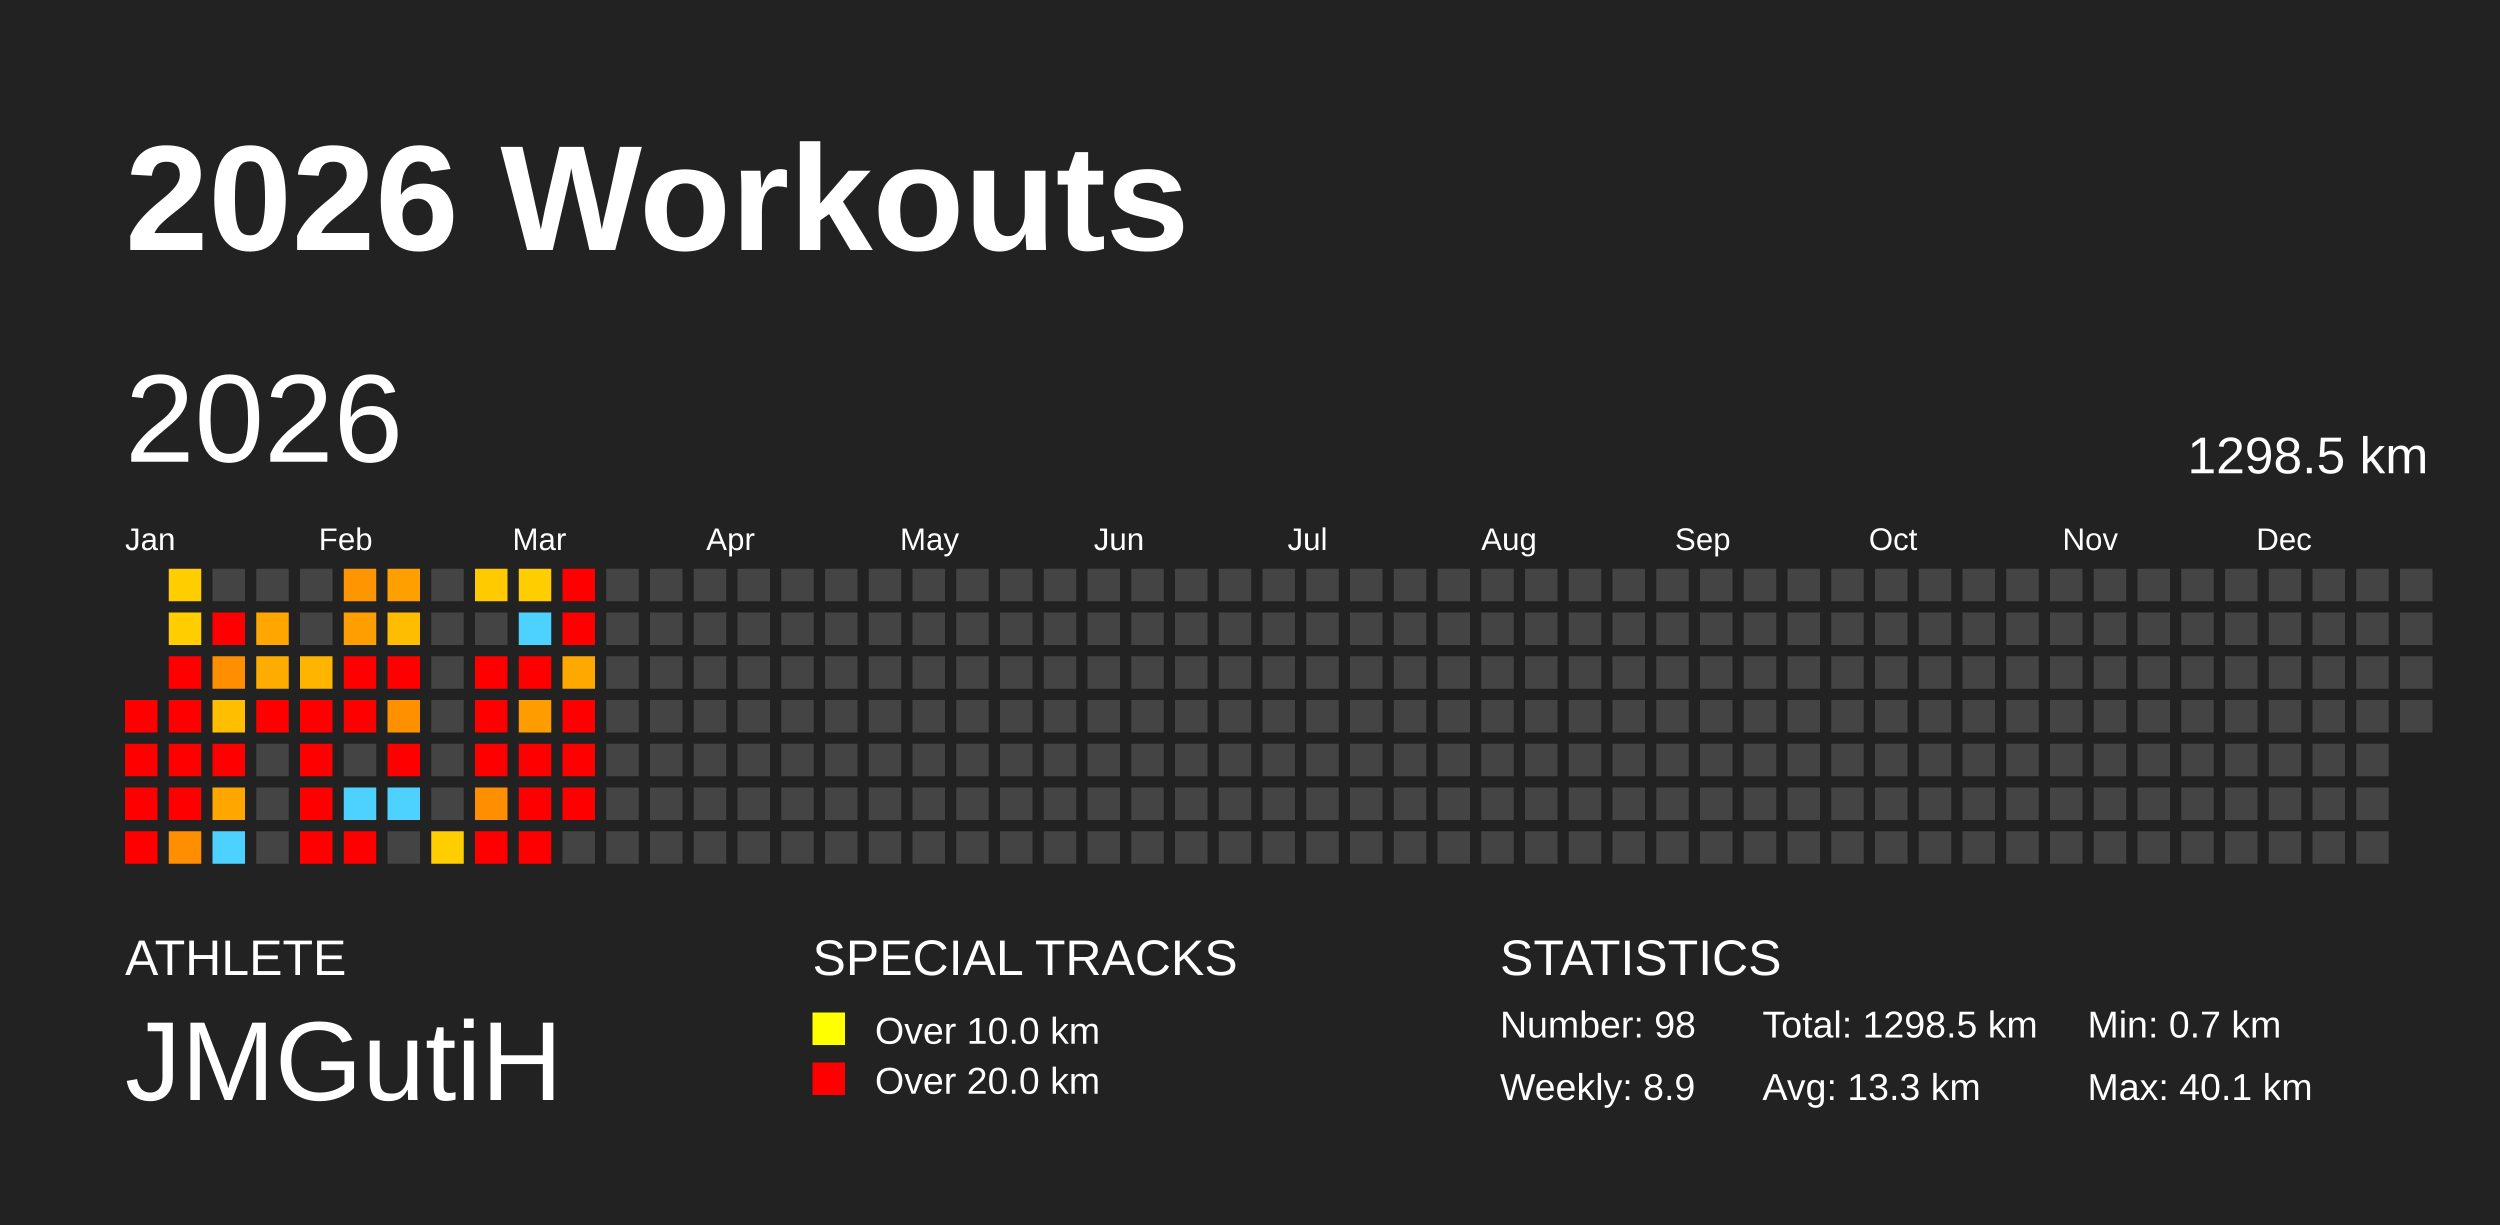
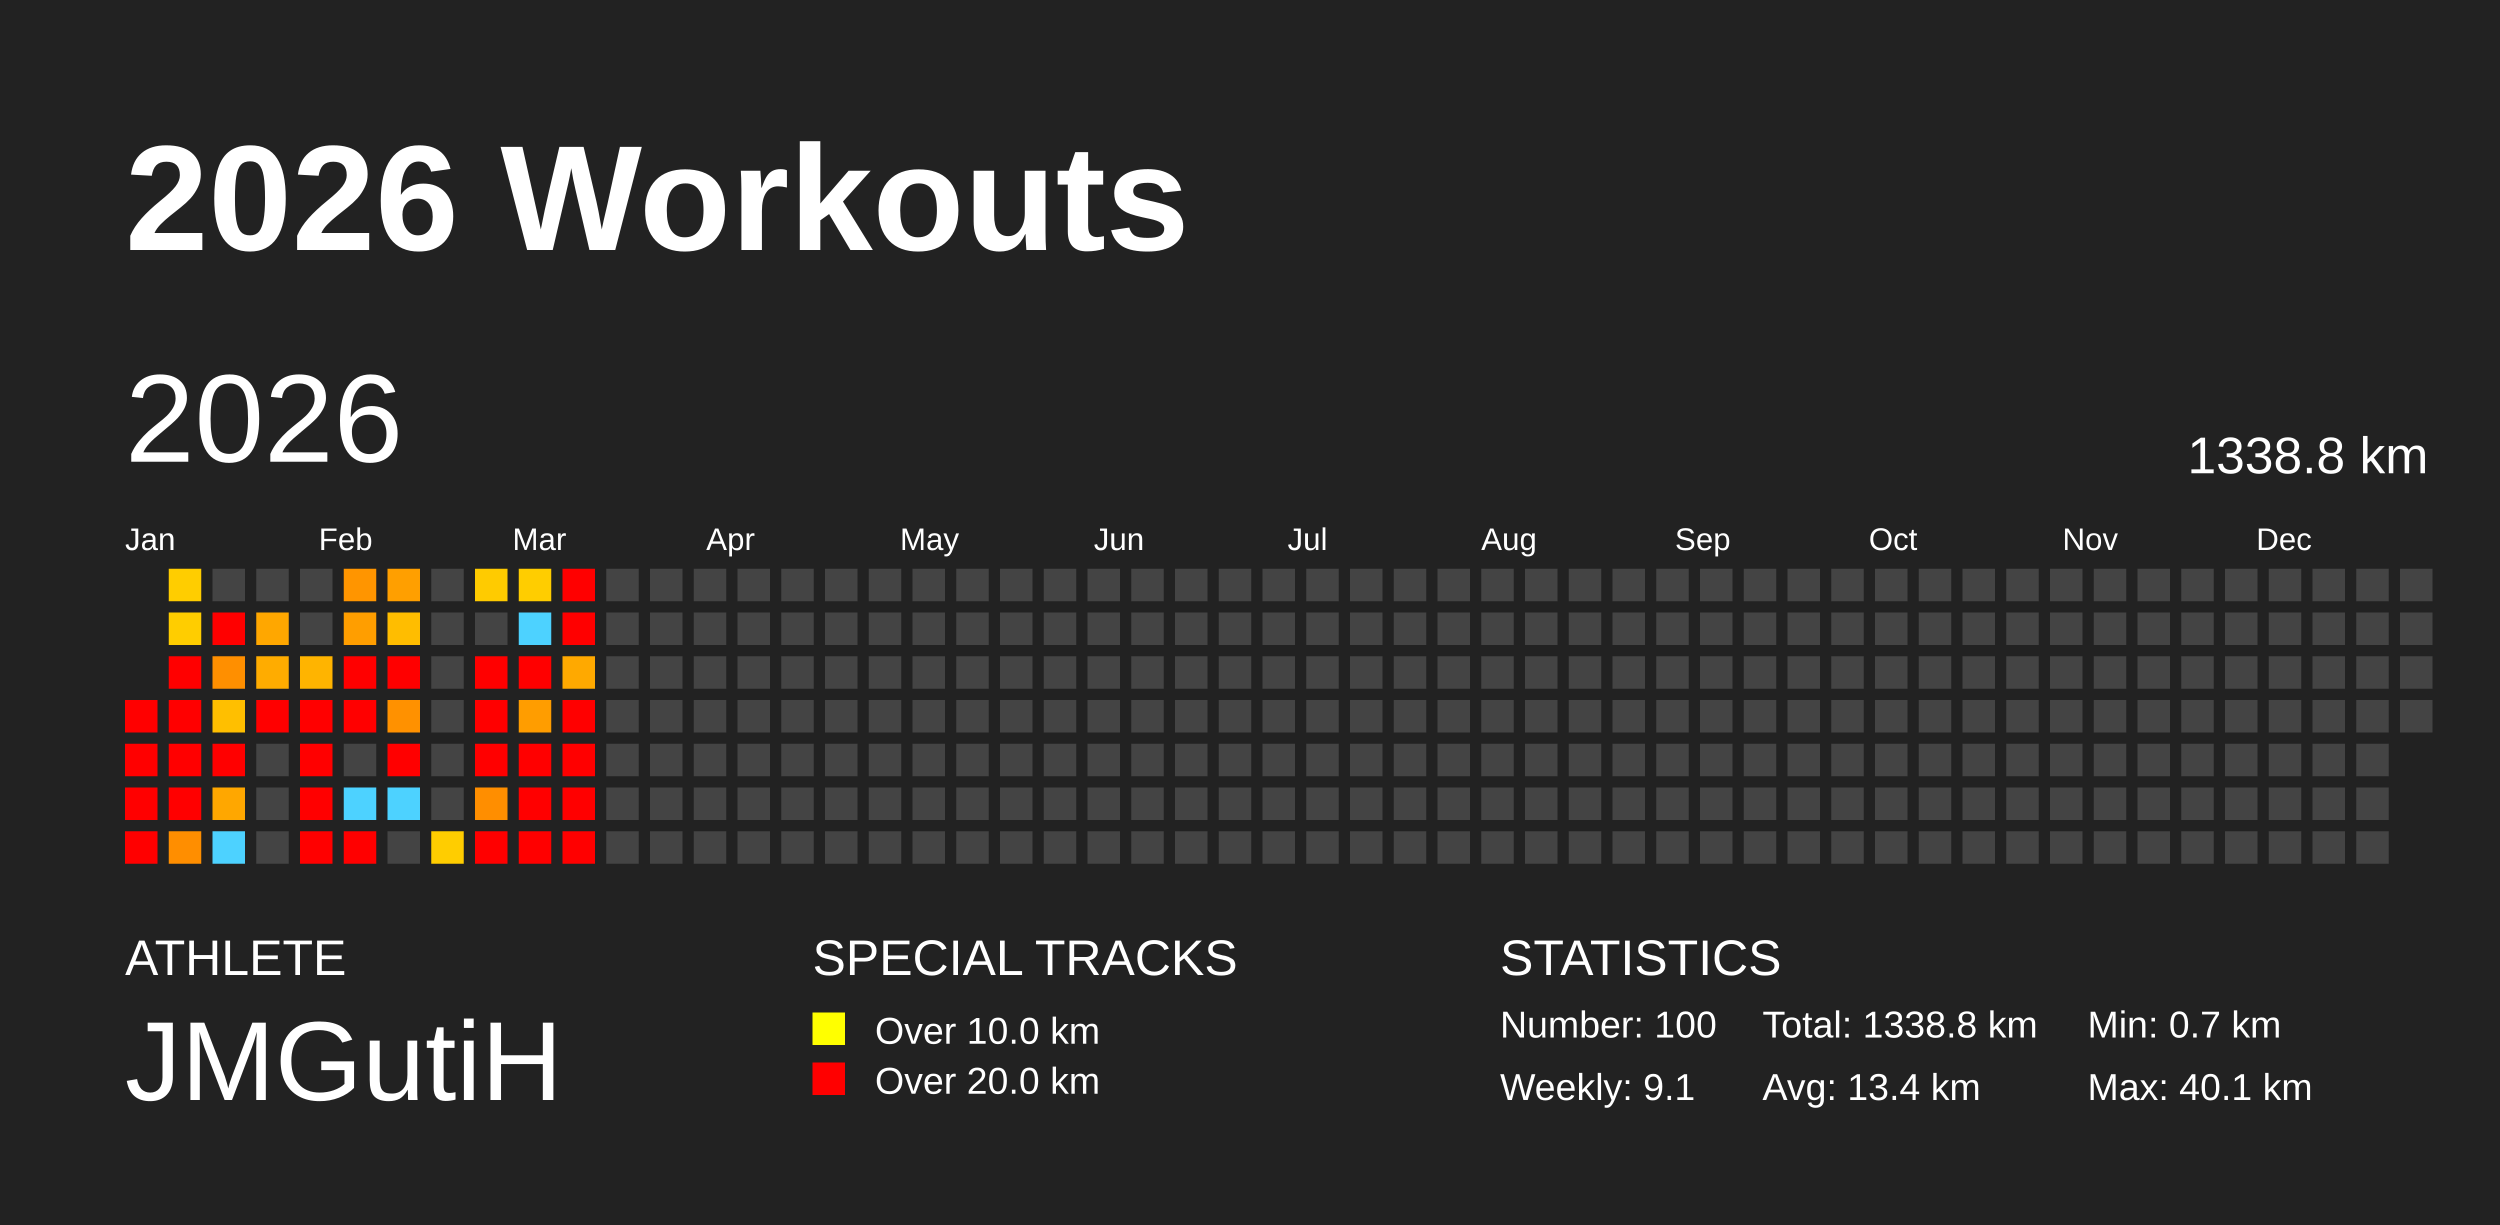
<svg xmlns="http://www.w3.org/2000/svg" baseProfile="full" height="98mm" version="1.1" viewBox="0,0,200,98" width="200mm">
  <defs />
  <rect fill="#222222" height="98" width="200" x="0" y="0" />
  <text fill="#FFFFFF" style="font-size:12px; font-family:Arial; font-weight:bold;" x="10" y="20">2026 Workouts</text>
  <text fill="#FFFFFF" style="font-size:4px; font-family:Arial" x="10" y="78">ATHLETE</text>
  <text fill="#FFFFFF" style="font-size:9px; font-family:Arial" x="10" y="88">JMGutiH</text>
  <text fill="#FFFFFF" style="font-size:4px; font-family:Arial" x="65" y="78">SPECIAL TRACKS</text>
  <rect fill="yellow" height="2.6" width="2.6" x="65" y="81" />
  <text fill="#FFFFFF" style="font-size:3px; font-family:Arial" x="70" y="83.5">Over 10.0 km</text>
  <rect fill="red" height="2.6" width="2.6" x="65" y="85" />
  <text fill="#FFFFFF" style="font-size:3px; font-family:Arial" x="70" y="87.5">Over 20.0 km</text>
  <text fill="#FFFFFF" style="font-size:4px; font-family:Arial" x="120" y="78">STATISTICS</text>
-   <text fill="#FFFFFF" style="font-size:3px; font-family:Arial" x="120" y="83">Number: 98</text>
-   <text fill="#FFFFFF" style="font-size:3px; font-family:Arial" x="120" y="88">Weekly: 8.9</text>
-   <text fill="#FFFFFF" style="font-size:3px; font-family:Arial" x="141" y="83">Total: 1298.5 km</text>
-   <text fill="#FFFFFF" style="font-size:3px; font-family:Arial" x="141" y="88">Avg: 13.3 km</text>
+   <text fill="#FFFFFF" style="font-size:3px; font-family:Arial" x="120" y="83">Number: 100</text>
+   <text fill="#FFFFFF" style="font-size:3px; font-family:Arial" x="120" y="88">Weekly: 9.1</text>
+   <text fill="#FFFFFF" style="font-size:3px; font-family:Arial" x="141" y="83">Total: 1338.8 km</text>
+   <text fill="#FFFFFF" style="font-size:3px; font-family:Arial" x="141" y="88">Avg: 13.4 km</text>
  <text fill="#FFFFFF" style="font-size:3px; font-family:Arial" x="167" y="83">Min: 0.7 km</text>
  <text fill="#FFFFFF" style="font-size:3px; font-family:Arial" x="167" y="88">Max: 40.1 km</text>
  <text dominant-baseline="hanging" fill="#FFFFFF" style="font-size:10.0px; font-family:Arial;" x="10" y="30">2026</text>
-   <text dominant-baseline="hanging" fill="#FFFFFF" style="font-size:4.125px; font-family:Arial;" x="175" y="35">1298.5 km</text>
+   <text dominant-baseline="hanging" fill="#FFFFFF" style="font-size:4.125px; font-family:Arial;" x="175" y="35">1338.8 km</text>
  <text fill="#FFFFFF" style="font-size:2.5px; font-family:Arial" x="10.0" y="44">Jan</text>
  <text fill="#FFFFFF" style="font-size:2.5px; font-family:Arial" x="25.5" y="44">Feb</text>
  <text fill="#FFFFFF" style="font-size:2.5px; font-family:Arial" x="41.0" y="44">Mar</text>
  <text fill="#FFFFFF" style="font-size:2.5px; font-family:Arial" x="56.5" y="44">Apr</text>
  <text fill="#FFFFFF" style="font-size:2.5px; font-family:Arial" x="72.0" y="44">May</text>
  <text fill="#FFFFFF" style="font-size:2.5px; font-family:Arial" x="87.5" y="44">Jun</text>
  <text fill="#FFFFFF" style="font-size:2.5px; font-family:Arial" x="103.0" y="44">Jul</text>
  <text fill="#FFFFFF" style="font-size:2.5px; font-family:Arial" x="118.5" y="44">Aug</text>
  <text fill="#FFFFFF" style="font-size:2.5px; font-family:Arial" x="134.0" y="44">Sep</text>
  <text fill="#FFFFFF" style="font-size:2.5px; font-family:Arial" x="149.5" y="44">Oct</text>
  <text fill="#FFFFFF" style="font-size:2.5px; font-family:Arial" x="165.0" y="44">Nov</text>
  <text fill="#FFFFFF" style="font-size:2.5px; font-family:Arial" x="180.5" y="44">Dec</text>
  <rect fill="red" height="2.6" width="2.6" x="10.0" y="56.0" />
  <rect fill="red" height="2.6" width="2.6" x="10.0" y="59.5" />
  <rect fill="red" height="2.6" width="2.6" x="10.0" y="63.0" />
  <rect fill="red" height="2.6" width="2.6" x="10.0" y="66.5" />
  <rect fill="#ffcd00" height="2.6" width="2.6" x="13.5" y="45.5" />
  <rect fill="#ffcd00" height="2.6" width="2.6" x="13.5" y="49.0" />
  <rect fill="red" height="2.6" width="2.6" x="13.5" y="52.5" />
  <rect fill="red" height="2.6" width="2.6" x="13.5" y="56.0" />
  <rect fill="red" height="2.6" width="2.6" x="13.5" y="59.5" />
  <rect fill="red" height="2.6" width="2.6" x="13.5" y="63.0" />
  <rect fill="#ff8e00" height="2.6" width="2.6" x="13.5" y="66.5" />
  <rect fill="#444444" height="2.6" width="2.6" x="17.0" y="45.5" />
  <rect fill="red" height="2.6" width="2.6" x="17.0" y="49.0" />
  <rect fill="#ff8f00" height="2.6" width="2.6" x="17.0" y="52.5" />
  <rect fill="#ffbf00" height="2.6" width="2.6" x="17.0" y="56.0" />
  <rect fill="red" height="2.6" width="2.6" x="17.0" y="59.5" />
  <rect fill="#ffa700" height="2.6" width="2.6" x="17.0" y="63.0" />
  <rect fill="#4dd2ff" height="2.6" width="2.6" x="17.0" y="66.5" />
  <rect fill="#444444" height="2.6" width="2.6" x="20.5" y="45.5" />
  <rect fill="#ffa700" height="2.6" width="2.6" x="20.5" y="49.0" />
  <rect fill="#ffac00" height="2.6" width="2.6" x="20.5" y="52.5" />
  <rect fill="red" height="2.6" width="2.6" x="20.5" y="56.0" />
  <rect fill="#444444" height="2.6" width="2.6" x="20.5" y="59.5" />
  <rect fill="#444444" height="2.6" width="2.6" x="20.5" y="63.0" />
  <rect fill="#444444" height="2.6" width="2.6" x="20.5" y="66.5" />
  <rect fill="#444444" height="2.6" width="2.6" x="24.0" y="45.5" />
  <rect fill="#444444" height="2.6" width="2.6" x="24.0" y="49.0" />
  <rect fill="#ffb400" height="2.6" width="2.6" x="24.0" y="52.5" />
  <rect fill="red" height="2.6" width="2.6" x="24.0" y="56.0" />
  <rect fill="red" height="2.6" width="2.6" x="24.0" y="59.5" />
  <rect fill="red" height="2.6" width="2.6" x="24.0" y="63.0" />
  <rect fill="red" height="2.6" width="2.6" x="24.0" y="66.5" />
  <rect fill="#ff9500" height="2.6" width="2.6" x="27.5" y="45.5" />
  <rect fill="#ff9e00" height="2.6" width="2.6" x="27.5" y="49.0" />
  <rect fill="red" height="2.6" width="2.6" x="27.5" y="52.5" />
  <rect fill="red" height="2.6" width="2.6" x="27.5" y="56.0" />
  <rect fill="#444444" height="2.6" width="2.6" x="27.5" y="59.5" />
  <rect fill="#4dd2ff" height="2.6" width="2.6" x="27.5" y="63.0" />
  <rect fill="red" height="2.6" width="2.6" x="27.5" y="66.5" />
  <rect fill="#ff9f00" height="2.6" width="2.6" x="31.0" y="45.5" />
  <rect fill="#ffbd00" height="2.6" width="2.6" x="31.0" y="49.0" />
  <rect fill="red" height="2.6" width="2.6" x="31.0" y="52.5" />
  <rect fill="#ff9100" height="2.6" width="2.6" x="31.0" y="56.0" />
  <rect fill="red" height="2.6" width="2.6" x="31.0" y="59.5" />
  <rect fill="#4dd2ff" height="2.6" width="2.6" x="31.0" y="63.0" />
  <rect fill="#444444" height="2.6" width="2.6" x="31.0" y="66.5" />
  <rect fill="#444444" height="2.6" width="2.6" x="34.5" y="45.5" />
  <rect fill="#444444" height="2.6" width="2.6" x="34.5" y="49.0" />
  <rect fill="#444444" height="2.6" width="2.6" x="34.5" y="52.5" />
  <rect fill="#444444" height="2.6" width="2.6" x="34.5" y="56.0" />
  <rect fill="#444444" height="2.6" width="2.6" x="34.5" y="59.5" />
  <rect fill="#444444" height="2.6" width="2.6" x="34.5" y="63.0" />
  <rect fill="#ffcd00" height="2.6" width="2.6" x="34.5" y="66.5" />
  <rect fill="#ffcb00" height="2.6" width="2.6" x="38.0" y="45.5" />
  <rect fill="#444444" height="2.6" width="2.6" x="38.0" y="49.0" />
  <rect fill="red" height="2.6" width="2.6" x="38.0" y="52.5" />
  <rect fill="red" height="2.6" width="2.6" x="38.0" y="56.0" />
  <rect fill="red" height="2.6" width="2.6" x="38.0" y="59.5" />
  <rect fill="#ff8e00" height="2.6" width="2.6" x="38.0" y="63.0" />
  <rect fill="red" height="2.6" width="2.6" x="38.0" y="66.5" />
  <rect fill="#ffcd00" height="2.6" width="2.6" x="41.5" y="45.5" />
  <rect fill="#4dd2ff" height="2.6" width="2.6" x="41.5" y="49.0" />
  <rect fill="red" height="2.6" width="2.6" x="41.5" y="52.5" />
  <rect fill="#ff9d00" height="2.6" width="2.6" x="41.5" y="56.0" />
  <rect fill="red" height="2.6" width="2.6" x="41.5" y="59.5" />
  <rect fill="red" height="2.6" width="2.6" x="41.5" y="63.0" />
  <rect fill="red" height="2.6" width="2.6" x="41.5" y="66.5" />
  <rect fill="red" height="2.6" width="2.6" x="45.0" y="45.5" />
  <rect fill="red" height="2.6" width="2.6" x="45.0" y="49.0" />
  <rect fill="#ffa900" height="2.6" width="2.6" x="45.0" y="52.5" />
  <rect fill="red" height="2.6" width="2.6" x="45.0" y="56.0" />
  <rect fill="red" height="2.6" width="2.6" x="45.0" y="59.5" />
  <rect fill="red" height="2.6" width="2.6" x="45.0" y="63.0" />
-   <rect fill="#444444" height="2.6" width="2.6" x="45.0" y="66.5" />
+   <rect fill="red" height="2.6" width="2.6" x="45.0" y="66.5" />
  <rect fill="#444444" height="2.6" width="2.6" x="48.5" y="45.5" />
  <rect fill="#444444" height="2.6" width="2.6" x="48.5" y="49.0" />
  <rect fill="#444444" height="2.6" width="2.6" x="48.5" y="52.5" />
  <rect fill="#444444" height="2.6" width="2.6" x="48.5" y="56.0" />
  <rect fill="#444444" height="2.6" width="2.6" x="48.5" y="59.5" />
  <rect fill="#444444" height="2.6" width="2.6" x="48.5" y="63.0" />
  <rect fill="#444444" height="2.6" width="2.6" x="48.5" y="66.5" />
  <rect fill="#444444" height="2.6" width="2.6" x="52.0" y="45.5" />
  <rect fill="#444444" height="2.6" width="2.6" x="52.0" y="49.0" />
  <rect fill="#444444" height="2.6" width="2.6" x="52.0" y="52.5" />
  <rect fill="#444444" height="2.6" width="2.6" x="52.0" y="56.0" />
  <rect fill="#444444" height="2.6" width="2.6" x="52.0" y="59.5" />
  <rect fill="#444444" height="2.6" width="2.6" x="52.0" y="63.0" />
  <rect fill="#444444" height="2.6" width="2.6" x="52.0" y="66.5" />
  <rect fill="#444444" height="2.6" width="2.6" x="55.5" y="45.5" />
  <rect fill="#444444" height="2.6" width="2.6" x="55.5" y="49.0" />
  <rect fill="#444444" height="2.6" width="2.6" x="55.5" y="52.5" />
  <rect fill="#444444" height="2.6" width="2.6" x="55.5" y="56.0" />
  <rect fill="#444444" height="2.6" width="2.6" x="55.5" y="59.5" />
  <rect fill="#444444" height="2.6" width="2.6" x="55.5" y="63.0" />
  <rect fill="#444444" height="2.6" width="2.6" x="55.5" y="66.5" />
  <rect fill="#444444" height="2.6" width="2.6" x="59.0" y="45.5" />
  <rect fill="#444444" height="2.6" width="2.6" x="59.0" y="49.0" />
  <rect fill="#444444" height="2.6" width="2.6" x="59.0" y="52.5" />
  <rect fill="#444444" height="2.6" width="2.6" x="59.0" y="56.0" />
  <rect fill="#444444" height="2.6" width="2.6" x="59.0" y="59.5" />
  <rect fill="#444444" height="2.6" width="2.6" x="59.0" y="63.0" />
  <rect fill="#444444" height="2.6" width="2.6" x="59.0" y="66.5" />
  <rect fill="#444444" height="2.6" width="2.6" x="62.5" y="45.5" />
  <rect fill="#444444" height="2.6" width="2.6" x="62.5" y="49.0" />
  <rect fill="#444444" height="2.6" width="2.6" x="62.5" y="52.5" />
  <rect fill="#444444" height="2.6" width="2.6" x="62.5" y="56.0" />
  <rect fill="#444444" height="2.6" width="2.6" x="62.5" y="59.5" />
  <rect fill="#444444" height="2.6" width="2.6" x="62.5" y="63.0" />
  <rect fill="#444444" height="2.6" width="2.6" x="62.5" y="66.5" />
  <rect fill="#444444" height="2.6" width="2.6" x="66.0" y="45.5" />
  <rect fill="#444444" height="2.6" width="2.6" x="66.0" y="49.0" />
  <rect fill="#444444" height="2.6" width="2.6" x="66.0" y="52.5" />
  <rect fill="#444444" height="2.6" width="2.6" x="66.0" y="56.0" />
  <rect fill="#444444" height="2.6" width="2.6" x="66.0" y="59.5" />
  <rect fill="#444444" height="2.6" width="2.6" x="66.0" y="63.0" />
  <rect fill="#444444" height="2.6" width="2.6" x="66.0" y="66.5" />
  <rect fill="#444444" height="2.6" width="2.6" x="69.5" y="45.5" />
  <rect fill="#444444" height="2.6" width="2.6" x="69.5" y="49.0" />
  <rect fill="#444444" height="2.6" width="2.6" x="69.5" y="52.5" />
  <rect fill="#444444" height="2.6" width="2.6" x="69.5" y="56.0" />
  <rect fill="#444444" height="2.6" width="2.6" x="69.5" y="59.5" />
  <rect fill="#444444" height="2.6" width="2.6" x="69.5" y="63.0" />
  <rect fill="#444444" height="2.6" width="2.6" x="69.5" y="66.5" />
  <rect fill="#444444" height="2.6" width="2.6" x="73.0" y="45.5" />
  <rect fill="#444444" height="2.6" width="2.6" x="73.0" y="49.0" />
  <rect fill="#444444" height="2.6" width="2.6" x="73.0" y="52.5" />
  <rect fill="#444444" height="2.6" width="2.6" x="73.0" y="56.0" />
  <rect fill="#444444" height="2.6" width="2.6" x="73.0" y="59.5" />
  <rect fill="#444444" height="2.6" width="2.6" x="73.0" y="63.0" />
  <rect fill="#444444" height="2.6" width="2.6" x="73.0" y="66.5" />
  <rect fill="#444444" height="2.6" width="2.6" x="76.5" y="45.5" />
  <rect fill="#444444" height="2.6" width="2.6" x="76.5" y="49.0" />
  <rect fill="#444444" height="2.6" width="2.6" x="76.5" y="52.5" />
  <rect fill="#444444" height="2.6" width="2.6" x="76.5" y="56.0" />
  <rect fill="#444444" height="2.6" width="2.6" x="76.5" y="59.5" />
  <rect fill="#444444" height="2.6" width="2.6" x="76.5" y="63.0" />
  <rect fill="#444444" height="2.6" width="2.6" x="76.5" y="66.5" />
  <rect fill="#444444" height="2.6" width="2.6" x="80.0" y="45.5" />
  <rect fill="#444444" height="2.6" width="2.6" x="80.0" y="49.0" />
  <rect fill="#444444" height="2.6" width="2.6" x="80.0" y="52.5" />
  <rect fill="#444444" height="2.6" width="2.6" x="80.0" y="56.0" />
  <rect fill="#444444" height="2.6" width="2.6" x="80.0" y="59.5" />
  <rect fill="#444444" height="2.6" width="2.6" x="80.0" y="63.0" />
  <rect fill="#444444" height="2.6" width="2.6" x="80.0" y="66.5" />
  <rect fill="#444444" height="2.6" width="2.6" x="83.5" y="45.5" />
  <rect fill="#444444" height="2.6" width="2.6" x="83.5" y="49.0" />
  <rect fill="#444444" height="2.6" width="2.6" x="83.5" y="52.5" />
  <rect fill="#444444" height="2.6" width="2.6" x="83.5" y="56.0" />
  <rect fill="#444444" height="2.6" width="2.6" x="83.5" y="59.5" />
  <rect fill="#444444" height="2.6" width="2.6" x="83.5" y="63.0" />
  <rect fill="#444444" height="2.6" width="2.6" x="83.5" y="66.5" />
  <rect fill="#444444" height="2.6" width="2.6" x="87.0" y="45.5" />
  <rect fill="#444444" height="2.6" width="2.6" x="87.0" y="49.0" />
  <rect fill="#444444" height="2.6" width="2.6" x="87.0" y="52.5" />
  <rect fill="#444444" height="2.6" width="2.6" x="87.0" y="56.0" />
  <rect fill="#444444" height="2.6" width="2.6" x="87.0" y="59.5" />
  <rect fill="#444444" height="2.6" width="2.6" x="87.0" y="63.0" />
  <rect fill="#444444" height="2.6" width="2.6" x="87.0" y="66.5" />
  <rect fill="#444444" height="2.6" width="2.6" x="90.5" y="45.5" />
  <rect fill="#444444" height="2.6" width="2.6" x="90.5" y="49.0" />
  <rect fill="#444444" height="2.6" width="2.6" x="90.5" y="52.5" />
  <rect fill="#444444" height="2.6" width="2.6" x="90.5" y="56.0" />
  <rect fill="#444444" height="2.6" width="2.6" x="90.5" y="59.5" />
  <rect fill="#444444" height="2.6" width="2.6" x="90.5" y="63.0" />
  <rect fill="#444444" height="2.6" width="2.6" x="90.5" y="66.5" />
  <rect fill="#444444" height="2.6" width="2.6" x="94.0" y="45.5" />
  <rect fill="#444444" height="2.6" width="2.6" x="94.0" y="49.0" />
  <rect fill="#444444" height="2.6" width="2.6" x="94.0" y="52.5" />
  <rect fill="#444444" height="2.6" width="2.6" x="94.0" y="56.0" />
  <rect fill="#444444" height="2.6" width="2.6" x="94.0" y="59.5" />
  <rect fill="#444444" height="2.6" width="2.6" x="94.0" y="63.0" />
  <rect fill="#444444" height="2.6" width="2.6" x="94.0" y="66.5" />
  <rect fill="#444444" height="2.6" width="2.6" x="97.5" y="45.5" />
  <rect fill="#444444" height="2.6" width="2.6" x="97.5" y="49.0" />
  <rect fill="#444444" height="2.6" width="2.6" x="97.5" y="52.5" />
  <rect fill="#444444" height="2.6" width="2.6" x="97.5" y="56.0" />
  <rect fill="#444444" height="2.6" width="2.6" x="97.5" y="59.5" />
  <rect fill="#444444" height="2.6" width="2.6" x="97.5" y="63.0" />
  <rect fill="#444444" height="2.6" width="2.6" x="97.5" y="66.5" />
  <rect fill="#444444" height="2.6" width="2.6" x="101.0" y="45.5" />
  <rect fill="#444444" height="2.6" width="2.6" x="101.0" y="49.0" />
  <rect fill="#444444" height="2.6" width="2.6" x="101.0" y="52.5" />
  <rect fill="#444444" height="2.6" width="2.6" x="101.0" y="56.0" />
  <rect fill="#444444" height="2.6" width="2.6" x="101.0" y="59.5" />
  <rect fill="#444444" height="2.6" width="2.6" x="101.0" y="63.0" />
  <rect fill="#444444" height="2.6" width="2.6" x="101.0" y="66.5" />
  <rect fill="#444444" height="2.6" width="2.6" x="104.5" y="45.5" />
  <rect fill="#444444" height="2.6" width="2.6" x="104.5" y="49.0" />
  <rect fill="#444444" height="2.6" width="2.6" x="104.5" y="52.5" />
  <rect fill="#444444" height="2.6" width="2.6" x="104.5" y="56.0" />
  <rect fill="#444444" height="2.6" width="2.6" x="104.5" y="59.5" />
  <rect fill="#444444" height="2.6" width="2.6" x="104.5" y="63.0" />
  <rect fill="#444444" height="2.6" width="2.6" x="104.5" y="66.5" />
  <rect fill="#444444" height="2.6" width="2.6" x="108.0" y="45.5" />
  <rect fill="#444444" height="2.6" width="2.6" x="108.0" y="49.0" />
  <rect fill="#444444" height="2.6" width="2.6" x="108.0" y="52.5" />
  <rect fill="#444444" height="2.6" width="2.6" x="108.0" y="56.0" />
  <rect fill="#444444" height="2.6" width="2.6" x="108.0" y="59.5" />
  <rect fill="#444444" height="2.6" width="2.6" x="108.0" y="63.0" />
  <rect fill="#444444" height="2.6" width="2.6" x="108.0" y="66.5" />
  <rect fill="#444444" height="2.6" width="2.6" x="111.5" y="45.5" />
  <rect fill="#444444" height="2.6" width="2.6" x="111.5" y="49.0" />
  <rect fill="#444444" height="2.6" width="2.6" x="111.5" y="52.5" />
  <rect fill="#444444" height="2.6" width="2.6" x="111.5" y="56.0" />
  <rect fill="#444444" height="2.6" width="2.6" x="111.5" y="59.5" />
  <rect fill="#444444" height="2.6" width="2.6" x="111.5" y="63.0" />
  <rect fill="#444444" height="2.6" width="2.6" x="111.5" y="66.5" />
  <rect fill="#444444" height="2.6" width="2.6" x="115.0" y="45.5" />
  <rect fill="#444444" height="2.6" width="2.6" x="115.0" y="49.0" />
  <rect fill="#444444" height="2.6" width="2.6" x="115.0" y="52.5" />
  <rect fill="#444444" height="2.6" width="2.6" x="115.0" y="56.0" />
  <rect fill="#444444" height="2.6" width="2.6" x="115.0" y="59.5" />
  <rect fill="#444444" height="2.6" width="2.6" x="115.0" y="63.0" />
  <rect fill="#444444" height="2.6" width="2.6" x="115.0" y="66.5" />
  <rect fill="#444444" height="2.6" width="2.6" x="118.5" y="45.5" />
  <rect fill="#444444" height="2.6" width="2.6" x="118.5" y="49.0" />
  <rect fill="#444444" height="2.6" width="2.6" x="118.5" y="52.5" />
  <rect fill="#444444" height="2.6" width="2.6" x="118.5" y="56.0" />
  <rect fill="#444444" height="2.6" width="2.6" x="118.5" y="59.5" />
  <rect fill="#444444" height="2.6" width="2.6" x="118.5" y="63.0" />
  <rect fill="#444444" height="2.6" width="2.6" x="118.5" y="66.5" />
  <rect fill="#444444" height="2.6" width="2.6" x="122.0" y="45.5" />
  <rect fill="#444444" height="2.6" width="2.6" x="122.0" y="49.0" />
  <rect fill="#444444" height="2.6" width="2.6" x="122.0" y="52.5" />
  <rect fill="#444444" height="2.6" width="2.6" x="122.0" y="56.0" />
  <rect fill="#444444" height="2.6" width="2.6" x="122.0" y="59.5" />
  <rect fill="#444444" height="2.6" width="2.6" x="122.0" y="63.0" />
  <rect fill="#444444" height="2.6" width="2.6" x="122.0" y="66.5" />
  <rect fill="#444444" height="2.6" width="2.6" x="125.5" y="45.5" />
  <rect fill="#444444" height="2.6" width="2.6" x="125.5" y="49.0" />
  <rect fill="#444444" height="2.6" width="2.6" x="125.5" y="52.5" />
  <rect fill="#444444" height="2.6" width="2.6" x="125.5" y="56.0" />
  <rect fill="#444444" height="2.6" width="2.6" x="125.5" y="59.5" />
  <rect fill="#444444" height="2.6" width="2.6" x="125.5" y="63.0" />
  <rect fill="#444444" height="2.6" width="2.6" x="125.5" y="66.5" />
  <rect fill="#444444" height="2.6" width="2.6" x="129.0" y="45.5" />
  <rect fill="#444444" height="2.6" width="2.6" x="129.0" y="49.0" />
  <rect fill="#444444" height="2.6" width="2.6" x="129.0" y="52.5" />
  <rect fill="#444444" height="2.6" width="2.6" x="129.0" y="56.0" />
  <rect fill="#444444" height="2.6" width="2.6" x="129.0" y="59.5" />
  <rect fill="#444444" height="2.6" width="2.6" x="129.0" y="63.0" />
  <rect fill="#444444" height="2.6" width="2.6" x="129.0" y="66.5" />
  <rect fill="#444444" height="2.6" width="2.6" x="132.5" y="45.5" />
  <rect fill="#444444" height="2.6" width="2.6" x="132.5" y="49.0" />
  <rect fill="#444444" height="2.6" width="2.6" x="132.5" y="52.5" />
  <rect fill="#444444" height="2.6" width="2.6" x="132.5" y="56.0" />
  <rect fill="#444444" height="2.6" width="2.6" x="132.5" y="59.5" />
  <rect fill="#444444" height="2.6" width="2.6" x="132.5" y="63.0" />
  <rect fill="#444444" height="2.6" width="2.6" x="132.5" y="66.5" />
  <rect fill="#444444" height="2.6" width="2.6" x="136.0" y="45.5" />
  <rect fill="#444444" height="2.6" width="2.6" x="136.0" y="49.0" />
  <rect fill="#444444" height="2.6" width="2.6" x="136.0" y="52.5" />
  <rect fill="#444444" height="2.6" width="2.6" x="136.0" y="56.0" />
  <rect fill="#444444" height="2.6" width="2.6" x="136.0" y="59.5" />
  <rect fill="#444444" height="2.6" width="2.6" x="136.0" y="63.0" />
  <rect fill="#444444" height="2.6" width="2.6" x="136.0" y="66.5" />
  <rect fill="#444444" height="2.6" width="2.6" x="139.5" y="45.5" />
  <rect fill="#444444" height="2.6" width="2.6" x="139.5" y="49.0" />
  <rect fill="#444444" height="2.6" width="2.6" x="139.5" y="52.5" />
  <rect fill="#444444" height="2.6" width="2.6" x="139.5" y="56.0" />
  <rect fill="#444444" height="2.6" width="2.6" x="139.5" y="59.5" />
  <rect fill="#444444" height="2.6" width="2.6" x="139.5" y="63.0" />
  <rect fill="#444444" height="2.6" width="2.6" x="139.5" y="66.5" />
  <rect fill="#444444" height="2.6" width="2.6" x="143.0" y="45.5" />
  <rect fill="#444444" height="2.6" width="2.6" x="143.0" y="49.0" />
  <rect fill="#444444" height="2.6" width="2.6" x="143.0" y="52.5" />
  <rect fill="#444444" height="2.6" width="2.6" x="143.0" y="56.0" />
  <rect fill="#444444" height="2.6" width="2.6" x="143.0" y="59.5" />
  <rect fill="#444444" height="2.6" width="2.6" x="143.0" y="63.0" />
  <rect fill="#444444" height="2.6" width="2.6" x="143.0" y="66.5" />
  <rect fill="#444444" height="2.6" width="2.6" x="146.5" y="45.5" />
  <rect fill="#444444" height="2.6" width="2.6" x="146.5" y="49.0" />
  <rect fill="#444444" height="2.6" width="2.6" x="146.5" y="52.5" />
  <rect fill="#444444" height="2.6" width="2.6" x="146.5" y="56.0" />
  <rect fill="#444444" height="2.6" width="2.6" x="146.5" y="59.5" />
  <rect fill="#444444" height="2.6" width="2.6" x="146.5" y="63.0" />
  <rect fill="#444444" height="2.6" width="2.6" x="146.5" y="66.5" />
  <rect fill="#444444" height="2.6" width="2.6" x="150.0" y="45.5" />
  <rect fill="#444444" height="2.6" width="2.6" x="150.0" y="49.0" />
  <rect fill="#444444" height="2.6" width="2.6" x="150.0" y="52.5" />
  <rect fill="#444444" height="2.6" width="2.6" x="150.0" y="56.0" />
  <rect fill="#444444" height="2.6" width="2.6" x="150.0" y="59.5" />
  <rect fill="#444444" height="2.6" width="2.6" x="150.0" y="63.0" />
  <rect fill="#444444" height="2.6" width="2.6" x="150.0" y="66.5" />
  <rect fill="#444444" height="2.6" width="2.6" x="153.5" y="45.5" />
  <rect fill="#444444" height="2.6" width="2.6" x="153.5" y="49.0" />
  <rect fill="#444444" height="2.6" width="2.6" x="153.5" y="52.5" />
  <rect fill="#444444" height="2.6" width="2.6" x="153.5" y="56.0" />
  <rect fill="#444444" height="2.6" width="2.6" x="153.5" y="59.5" />
  <rect fill="#444444" height="2.6" width="2.6" x="153.5" y="63.0" />
  <rect fill="#444444" height="2.6" width="2.6" x="153.5" y="66.5" />
  <rect fill="#444444" height="2.6" width="2.6" x="157.0" y="45.5" />
  <rect fill="#444444" height="2.6" width="2.6" x="157.0" y="49.0" />
  <rect fill="#444444" height="2.6" width="2.6" x="157.0" y="52.5" />
  <rect fill="#444444" height="2.6" width="2.6" x="157.0" y="56.0" />
  <rect fill="#444444" height="2.6" width="2.6" x="157.0" y="59.5" />
  <rect fill="#444444" height="2.6" width="2.6" x="157.0" y="63.0" />
  <rect fill="#444444" height="2.6" width="2.6" x="157.0" y="66.5" />
  <rect fill="#444444" height="2.6" width="2.6" x="160.5" y="45.5" />
  <rect fill="#444444" height="2.6" width="2.6" x="160.5" y="49.0" />
  <rect fill="#444444" height="2.6" width="2.6" x="160.5" y="52.5" />
  <rect fill="#444444" height="2.6" width="2.6" x="160.5" y="56.0" />
  <rect fill="#444444" height="2.6" width="2.6" x="160.5" y="59.5" />
  <rect fill="#444444" height="2.6" width="2.6" x="160.5" y="63.0" />
  <rect fill="#444444" height="2.6" width="2.6" x="160.5" y="66.5" />
  <rect fill="#444444" height="2.6" width="2.6" x="164.0" y="45.5" />
  <rect fill="#444444" height="2.6" width="2.6" x="164.0" y="49.0" />
  <rect fill="#444444" height="2.6" width="2.6" x="164.0" y="52.5" />
  <rect fill="#444444" height="2.6" width="2.6" x="164.0" y="56.0" />
  <rect fill="#444444" height="2.6" width="2.6" x="164.0" y="59.5" />
  <rect fill="#444444" height="2.6" width="2.6" x="164.0" y="63.0" />
  <rect fill="#444444" height="2.6" width="2.6" x="164.0" y="66.5" />
  <rect fill="#444444" height="2.6" width="2.6" x="167.5" y="45.5" />
  <rect fill="#444444" height="2.6" width="2.6" x="167.5" y="49.0" />
  <rect fill="#444444" height="2.6" width="2.6" x="167.5" y="52.5" />
  <rect fill="#444444" height="2.6" width="2.6" x="167.5" y="56.0" />
  <rect fill="#444444" height="2.6" width="2.6" x="167.5" y="59.5" />
  <rect fill="#444444" height="2.6" width="2.6" x="167.5" y="63.0" />
  <rect fill="#444444" height="2.6" width="2.6" x="167.5" y="66.5" />
  <rect fill="#444444" height="2.6" width="2.6" x="171.0" y="45.5" />
  <rect fill="#444444" height="2.6" width="2.6" x="171.0" y="49.0" />
  <rect fill="#444444" height="2.6" width="2.6" x="171.0" y="52.5" />
  <rect fill="#444444" height="2.6" width="2.6" x="171.0" y="56.0" />
  <rect fill="#444444" height="2.6" width="2.6" x="171.0" y="59.5" />
  <rect fill="#444444" height="2.6" width="2.6" x="171.0" y="63.0" />
  <rect fill="#444444" height="2.6" width="2.6" x="171.0" y="66.5" />
  <rect fill="#444444" height="2.6" width="2.6" x="174.5" y="45.5" />
  <rect fill="#444444" height="2.6" width="2.6" x="174.5" y="49.0" />
  <rect fill="#444444" height="2.6" width="2.6" x="174.5" y="52.5" />
  <rect fill="#444444" height="2.6" width="2.6" x="174.5" y="56.0" />
  <rect fill="#444444" height="2.6" width="2.6" x="174.5" y="59.5" />
  <rect fill="#444444" height="2.6" width="2.6" x="174.5" y="63.0" />
  <rect fill="#444444" height="2.6" width="2.6" x="174.5" y="66.5" />
  <rect fill="#444444" height="2.6" width="2.6" x="178.0" y="45.5" />
  <rect fill="#444444" height="2.6" width="2.6" x="178.0" y="49.0" />
  <rect fill="#444444" height="2.6" width="2.6" x="178.0" y="52.5" />
  <rect fill="#444444" height="2.6" width="2.6" x="178.0" y="56.0" />
  <rect fill="#444444" height="2.6" width="2.6" x="178.0" y="59.5" />
  <rect fill="#444444" height="2.6" width="2.6" x="178.0" y="63.0" />
  <rect fill="#444444" height="2.6" width="2.6" x="178.0" y="66.5" />
  <rect fill="#444444" height="2.6" width="2.6" x="181.5" y="45.5" />
  <rect fill="#444444" height="2.6" width="2.6" x="181.5" y="49.0" />
  <rect fill="#444444" height="2.6" width="2.6" x="181.5" y="52.5" />
  <rect fill="#444444" height="2.6" width="2.6" x="181.5" y="56.0" />
  <rect fill="#444444" height="2.6" width="2.6" x="181.5" y="59.5" />
  <rect fill="#444444" height="2.6" width="2.6" x="181.5" y="63.0" />
  <rect fill="#444444" height="2.6" width="2.6" x="181.5" y="66.5" />
  <rect fill="#444444" height="2.6" width="2.6" x="185.0" y="45.5" />
  <rect fill="#444444" height="2.6" width="2.6" x="185.0" y="49.0" />
  <rect fill="#444444" height="2.6" width="2.6" x="185.0" y="52.5" />
  <rect fill="#444444" height="2.6" width="2.6" x="185.0" y="56.0" />
  <rect fill="#444444" height="2.6" width="2.6" x="185.0" y="59.5" />
  <rect fill="#444444" height="2.6" width="2.6" x="185.0" y="63.0" />
  <rect fill="#444444" height="2.6" width="2.6" x="185.0" y="66.5" />
  <rect fill="#444444" height="2.6" width="2.6" x="188.5" y="45.5" />
  <rect fill="#444444" height="2.6" width="2.6" x="188.5" y="49.0" />
  <rect fill="#444444" height="2.6" width="2.6" x="188.5" y="52.5" />
  <rect fill="#444444" height="2.6" width="2.6" x="188.5" y="56.0" />
  <rect fill="#444444" height="2.6" width="2.6" x="188.5" y="59.5" />
  <rect fill="#444444" height="2.6" width="2.6" x="188.5" y="63.0" />
  <rect fill="#444444" height="2.6" width="2.6" x="188.5" y="66.5" />
  <rect fill="#444444" height="2.6" width="2.6" x="192.0" y="45.5" />
  <rect fill="#444444" height="2.6" width="2.6" x="192.0" y="49.0" />
  <rect fill="#444444" height="2.6" width="2.6" x="192.0" y="52.5" />
  <rect fill="#444444" height="2.6" width="2.6" x="192.0" y="56.0" />
</svg>
